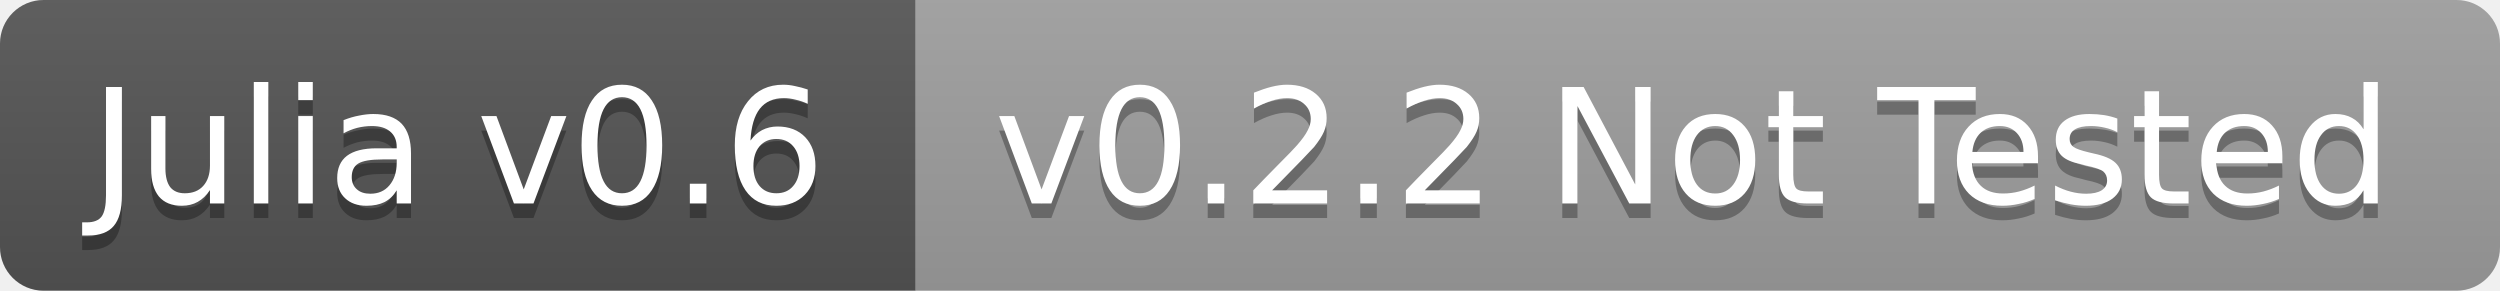
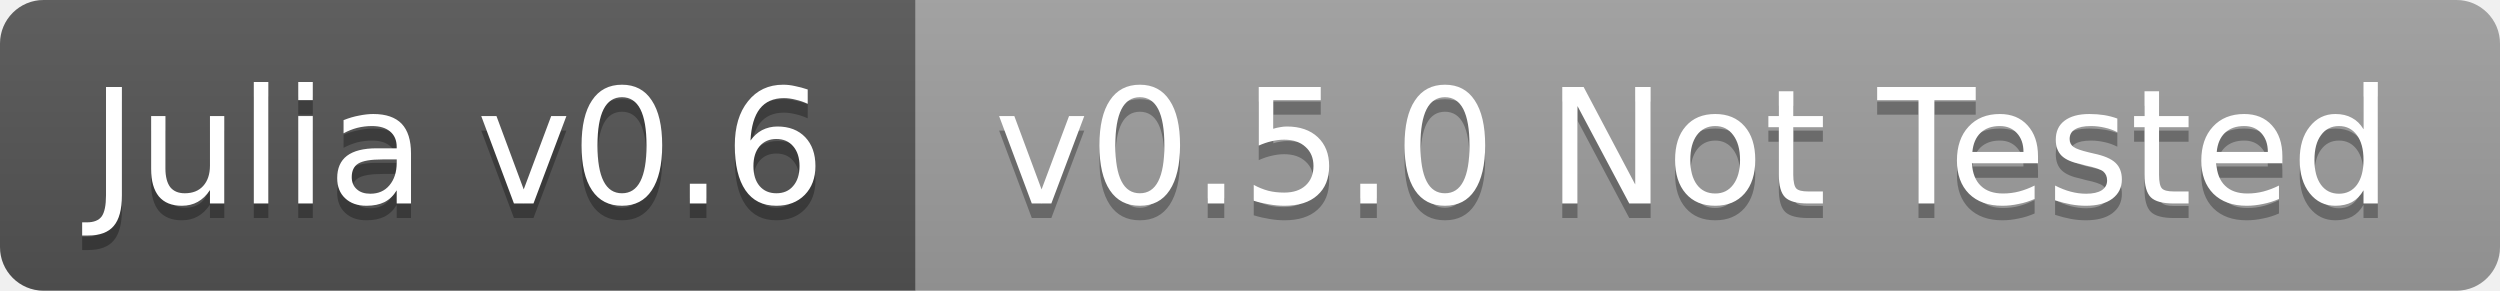
<svg xmlns="http://www.w3.org/2000/svg" width="172" height="20">
  <linearGradient id="b" x2="0" y2="100%">
    <stop offset="0" stop-color="#bbb" stop-opacity=".1" />
    <stop offset="1" stop-opacity=".1" />
  </linearGradient>
  <clipPath id="a">
    <rect width="172" height="20" rx="3" fill="#fff" />
  </clipPath>
  <g clip-path="url(#a)">
    <path fill="#555" d="M0 0h63v20H0z" />
    <path fill="#9f9f9f" d="M63 0h109v20H63z" />
    <path fill="url(#b)" d="M0 0h172v20H0z" />
  </g>
  <g fill="#fff" text-anchor="middle" font-family="DejaVu Sans,Verdana,Geneva,sans-serif" font-size="11">
    <text x="31.5" y="15" fill="#010101" fill-opacity=".3">Julia v0.6</text>
    <text x="31.5" y="14">Julia v0.6</text>
-     <text x="116.5" y="15" fill="#010101" fill-opacity=".3">v0.2.2 Not Tested</text>
-     <text x="116.5" y="14">v0.2.2 Not Tested</text>
+     <text x="116.5" y="15" fill="#010101" fill-opacity=".3">v0.5.0 Not Tested</text>
+     <text x="116.5" y="14">v0.5.0 Not Tested</text>
  </g>
</svg>
